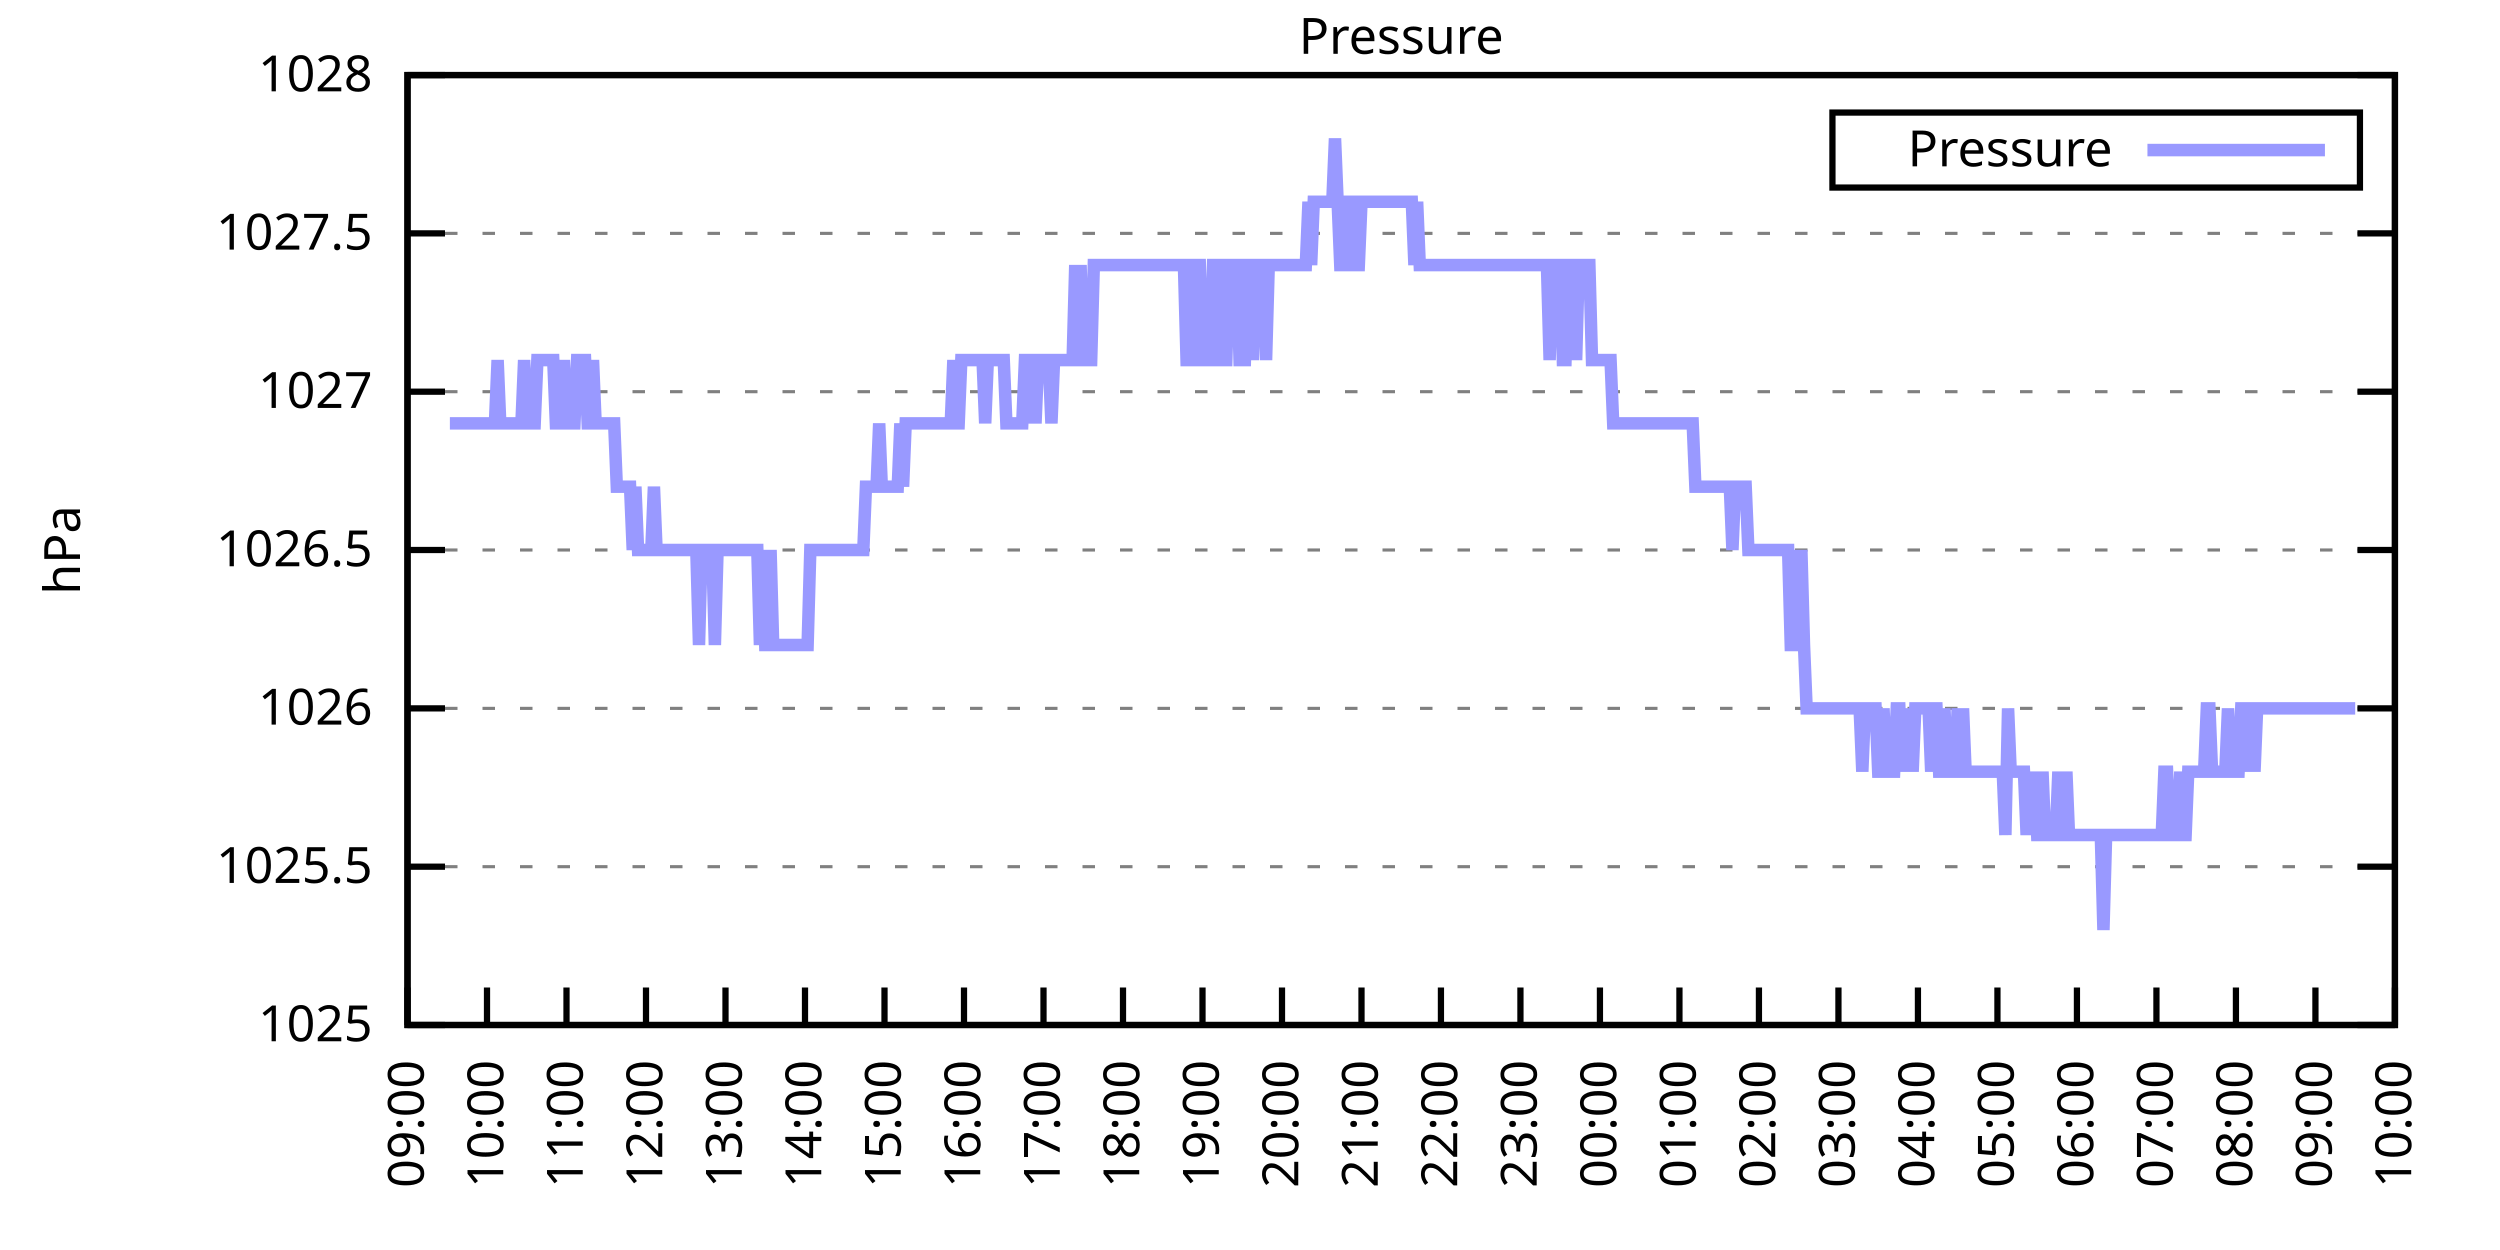
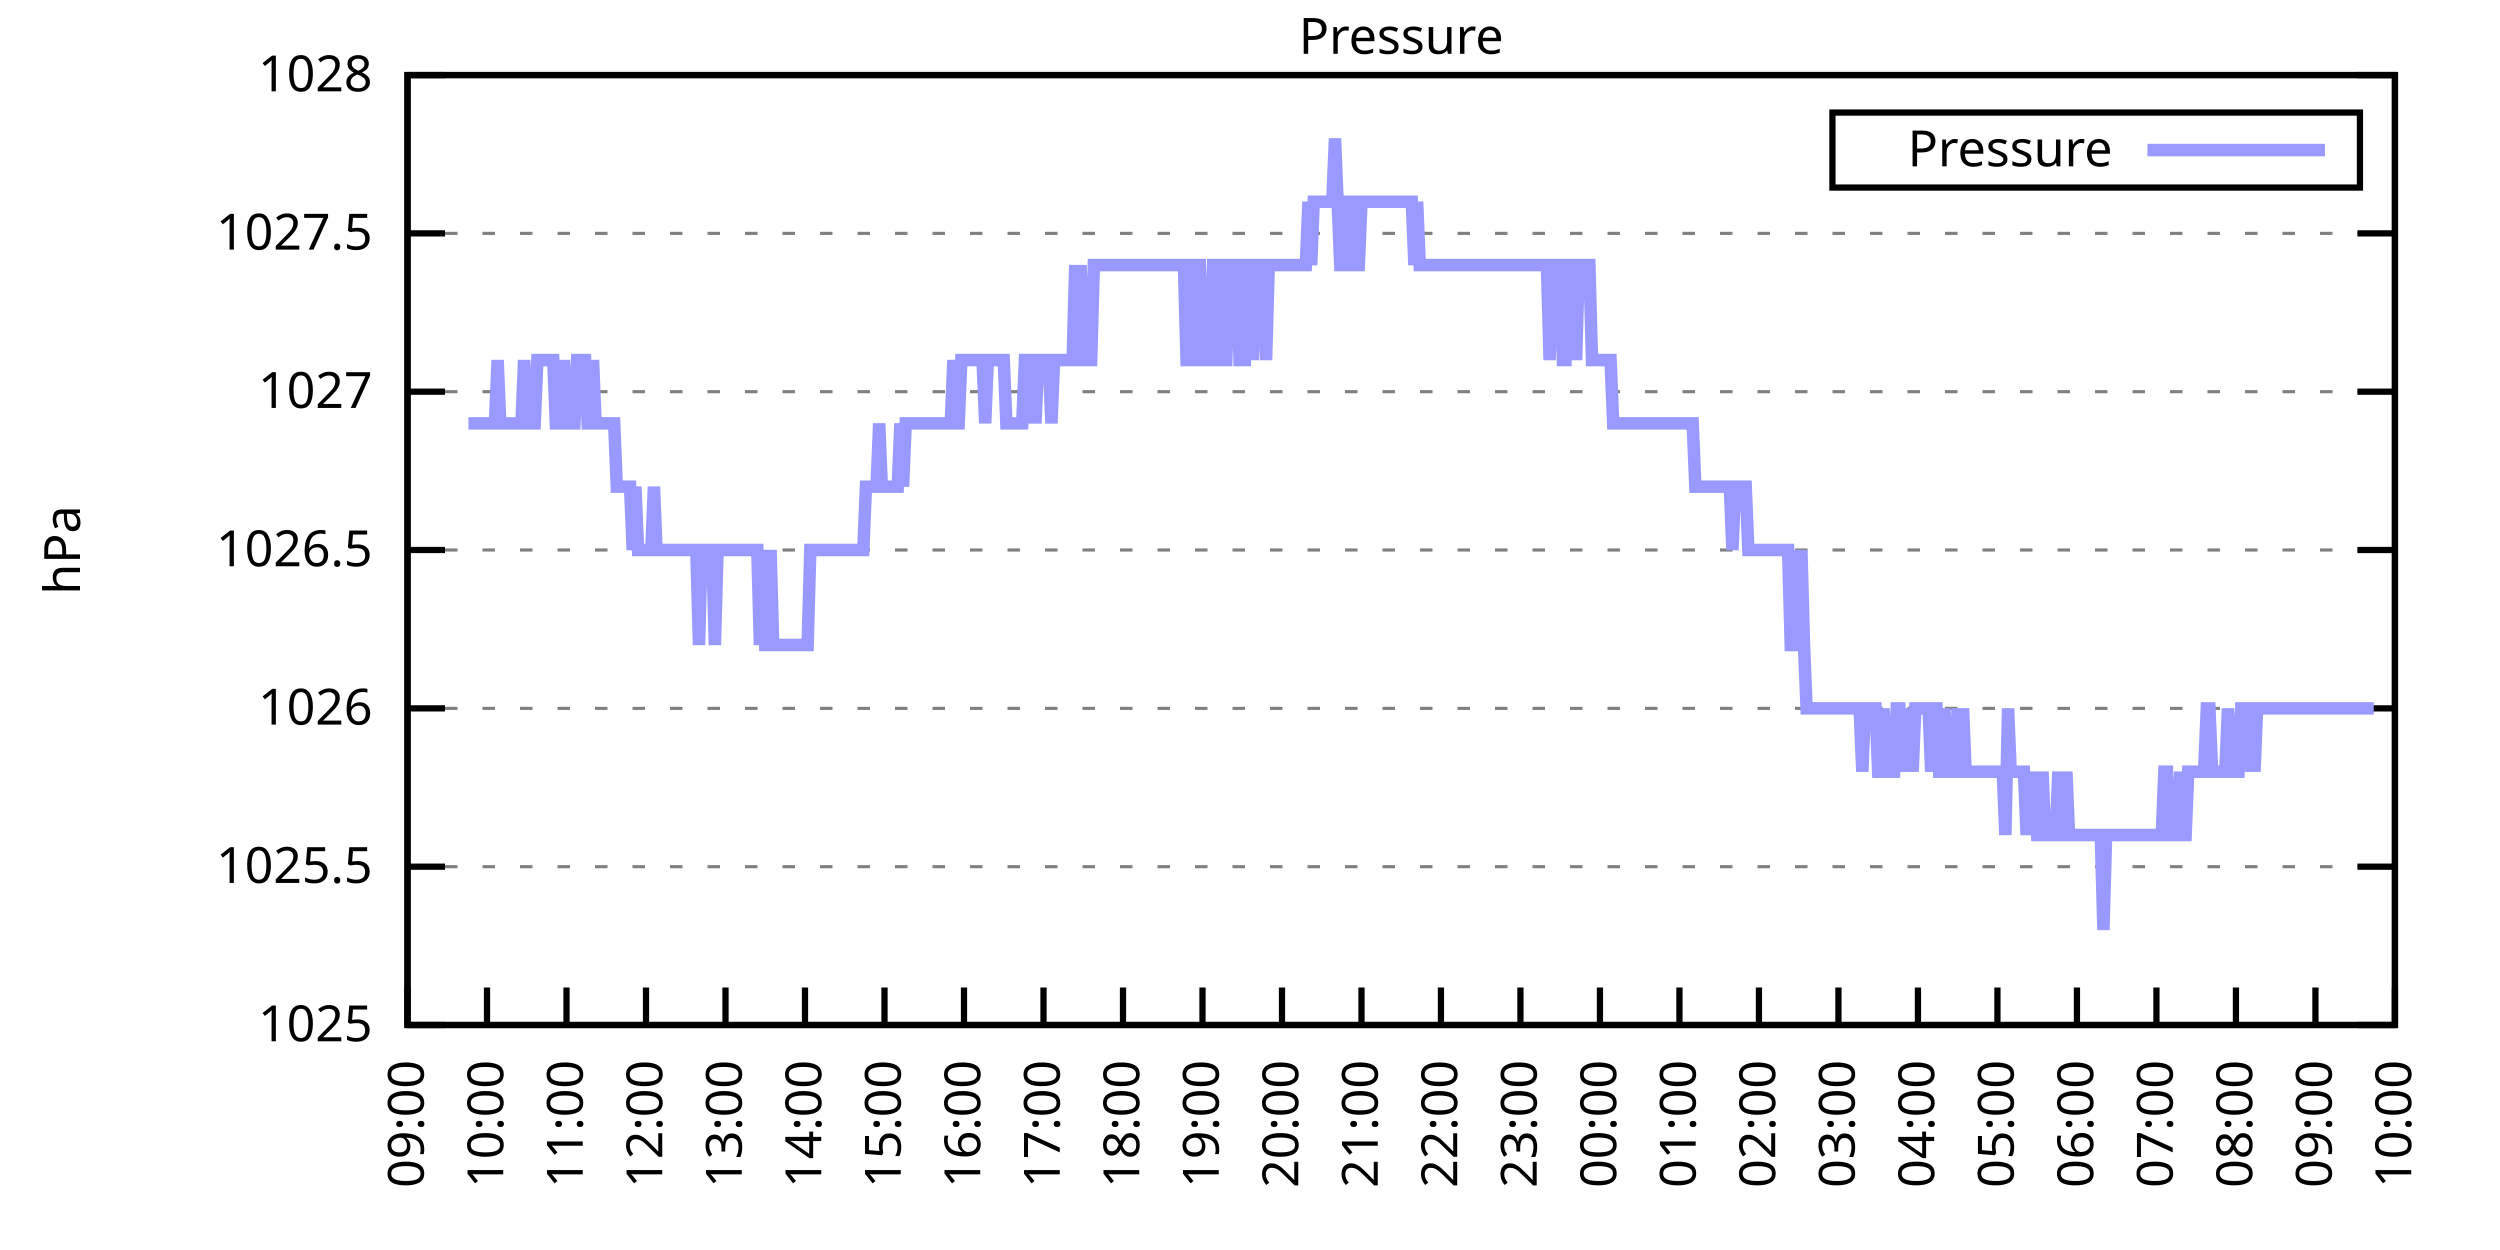
<svg xmlns="http://www.w3.org/2000/svg" xmlns:xlink="http://www.w3.org/1999/xlink" width="400" height="200" viewBox="0 0 400 200">
  <g id="gnuplot_canvas">
    <rect x="0" y="0" width="400" height="200" fill="none" />
    <defs>
      <circle id="gpDot" r="0.5" stroke-width="0.5" stroke="currentColor" />
      <path id="gpPt0" stroke-width="0.333" stroke="currentColor" d="M-1,0 h2 M0,-1 v2" />
      <path id="gpPt1" stroke-width="0.333" stroke="currentColor" d="M-1,-1 L1,1 M1,-1 L-1,1" />
      <path id="gpPt2" stroke-width="0.333" stroke="currentColor" d="M-1,0 L1,0 M0,-1 L0,1 M-1,-1 L1,1 M-1,1 L1,-1" />
      <rect id="gpPt3" stroke-width="0.333" stroke="currentColor" x="-1" y="-1" width="2" height="2" />
      <rect id="gpPt4" stroke-width="0.333" stroke="currentColor" fill="currentColor" x="-1" y="-1" width="2" height="2" />
      <circle id="gpPt5" stroke-width="0.333" stroke="currentColor" cx="0" cy="0" r="1" />
      <use xlink:href="#gpPt5" id="gpPt6" fill="currentColor" stroke="none" />
      <path id="gpPt7" stroke-width="0.333" stroke="currentColor" d="M0,-1.33 L-1.33,0.67 L1.33,0.67 z" />
      <use xlink:href="#gpPt7" id="gpPt8" fill="currentColor" stroke="none" />
      <use xlink:href="#gpPt7" id="gpPt9" stroke="currentColor" transform="rotate(180)" />
      <use xlink:href="#gpPt9" id="gpPt10" fill="currentColor" stroke="none" />
      <use xlink:href="#gpPt3" id="gpPt11" stroke="currentColor" transform="rotate(45)" />
      <use xlink:href="#gpPt11" id="gpPt12" fill="currentColor" stroke="none" />
      <path id="gpPt13" stroke-width="0.333" stroke="currentColor" d="M0,1.330 L1.265,0.411 L0.782,-1.067 L-0.782,-1.076 L-1.265,0.411 z" />
      <use xlink:href="#gpPt13" id="gpPt14" fill="currentColor" stroke="none" />
      <filter id="textbox" filterUnits="objectBoundingBox" x="0" y="0" height="1" width="1">
        <feFlood flood-color="white" flood-opacity="1" result="bgnd" />
        <feComposite in="SourceGraphic" in2="bgnd" operator="atop" />
      </filter>
      <filter id="greybox" filterUnits="objectBoundingBox" x="0" y="0" height="1" width="1">
        <feFlood flood-color="lightgrey" flood-opacity="1" result="grey" />
        <feComposite in="SourceGraphic" in2="grey" operator="atop" />
      </filter>
    </defs>
    <g fill="none" color="white" stroke="currentColor" stroke-width="1.00" stroke-linecap="butt" stroke-linejoin="miter">
</g>
    <g fill="none" color="black" stroke="currentColor" stroke-width="1.00" stroke-linecap="butt" stroke-linejoin="miter">
      <g stroke="none" shape-rendering="crispEdges">
        <polygon fill="rgb(255, 255, 255)" points="65.20,164.00 383.18,164.00 383.18,12.02 65.20,12.02 " />
      </g>
    </g>
    <g fill="none" color="black" stroke="currentColor" stroke-width="1.00" stroke-linecap="butt" stroke-linejoin="miter">
</g>
    <g fill="none" color="black" stroke="black" stroke-width="0.50" stroke-linecap="butt" stroke-linejoin="miter">
</g>
    <g fill="none" color="gray" stroke="currentColor" stroke-width="0.50" stroke-linecap="butt" stroke-linejoin="miter">
      <path stroke="gray" stroke-dasharray="2,4" class="gridline" d="M65.20,164.00 L383.19,164.00  " />
    </g>
    <g fill="none" color="gray" stroke="gray" stroke-width="1.00" stroke-linecap="butt" stroke-linejoin="miter">
</g>
    <g fill="none" color="black" stroke="currentColor" stroke-width="1.00" stroke-linecap="butt" stroke-linejoin="miter">
      <path stroke="black" d="M65.20,164.00 L71.20,164.00 M383.19,164.00 L377.19,164.00  " />
      <g transform="translate(59.60,166.60)" stroke="none" fill="black" font-family="Sans" font-size="8.00" text-anchor="end">
        <text>
          <tspan font-family="Sans"> 1025</tspan>
        </text>
      </g>
    </g>
    <g fill="none" color="black" stroke="currentColor" stroke-width="1.00" stroke-linecap="butt" stroke-linejoin="miter">
</g>
    <g fill="none" color="black" stroke="black" stroke-width="0.50" stroke-linecap="butt" stroke-linejoin="miter">
</g>
    <g fill="none" color="gray" stroke="currentColor" stroke-width="0.50" stroke-linecap="butt" stroke-linejoin="miter">
      <path stroke="gray" stroke-dasharray="2,4" class="gridline" d="M65.20,138.67 L383.19,138.67  " />
    </g>
    <g fill="none" color="gray" stroke="gray" stroke-width="1.00" stroke-linecap="butt" stroke-linejoin="miter">
</g>
    <g fill="none" color="black" stroke="currentColor" stroke-width="1.00" stroke-linecap="butt" stroke-linejoin="miter">
      <path stroke="black" d="M65.20,138.67 L71.20,138.67 M383.19,138.67 L377.19,138.67  " />
      <g transform="translate(59.60,141.27)" stroke="none" fill="black" font-family="Sans" font-size="8.00" text-anchor="end">
        <text>
          <tspan font-family="Sans"> 1025.5</tspan>
        </text>
      </g>
    </g>
    <g fill="none" color="black" stroke="currentColor" stroke-width="1.00" stroke-linecap="butt" stroke-linejoin="miter">
</g>
    <g fill="none" color="black" stroke="black" stroke-width="0.50" stroke-linecap="butt" stroke-linejoin="miter">
</g>
    <g fill="none" color="gray" stroke="currentColor" stroke-width="0.50" stroke-linecap="butt" stroke-linejoin="miter">
      <path stroke="gray" stroke-dasharray="2,4" class="gridline" d="M65.20,113.34 L383.19,113.34  " />
    </g>
    <g fill="none" color="gray" stroke="gray" stroke-width="1.00" stroke-linecap="butt" stroke-linejoin="miter">
</g>
    <g fill="none" color="black" stroke="currentColor" stroke-width="1.00" stroke-linecap="butt" stroke-linejoin="miter">
      <path stroke="black" d="M65.20,113.34 L71.20,113.34 M383.19,113.34 L377.19,113.34  " />
      <g transform="translate(59.60,115.94)" stroke="none" fill="black" font-family="Sans" font-size="8.00" text-anchor="end">
        <text>
          <tspan font-family="Sans"> 1026</tspan>
        </text>
      </g>
    </g>
    <g fill="none" color="black" stroke="currentColor" stroke-width="1.00" stroke-linecap="butt" stroke-linejoin="miter">
</g>
    <g fill="none" color="black" stroke="black" stroke-width="0.50" stroke-linecap="butt" stroke-linejoin="miter">
</g>
    <g fill="none" color="gray" stroke="currentColor" stroke-width="0.50" stroke-linecap="butt" stroke-linejoin="miter">
      <path stroke="gray" stroke-dasharray="2,4" class="gridline" d="M65.20,88.00 L383.19,88.00  " />
    </g>
    <g fill="none" color="gray" stroke="gray" stroke-width="1.00" stroke-linecap="butt" stroke-linejoin="miter">
</g>
    <g fill="none" color="black" stroke="currentColor" stroke-width="1.00" stroke-linecap="butt" stroke-linejoin="miter">
      <path stroke="black" d="M65.20,88.00 L71.20,88.00 M383.19,88.00 L377.19,88.00  " />
      <g transform="translate(59.60,90.60)" stroke="none" fill="black" font-family="Sans" font-size="8.00" text-anchor="end">
        <text>
          <tspan font-family="Sans"> 1026.5</tspan>
        </text>
      </g>
    </g>
    <g fill="none" color="black" stroke="currentColor" stroke-width="1.00" stroke-linecap="butt" stroke-linejoin="miter">
</g>
    <g fill="none" color="black" stroke="black" stroke-width="0.50" stroke-linecap="butt" stroke-linejoin="miter">
</g>
    <g fill="none" color="gray" stroke="currentColor" stroke-width="0.50" stroke-linecap="butt" stroke-linejoin="miter">
      <path stroke="gray" stroke-dasharray="2,4" class="gridline" d="M65.20,62.67 L383.19,62.67  " />
    </g>
    <g fill="none" color="gray" stroke="gray" stroke-width="1.00" stroke-linecap="butt" stroke-linejoin="miter">
</g>
    <g fill="none" color="black" stroke="currentColor" stroke-width="1.00" stroke-linecap="butt" stroke-linejoin="miter">
      <path stroke="black" d="M65.20,62.67 L71.20,62.67 M383.19,62.67 L377.19,62.67  " />
      <g transform="translate(59.60,65.27)" stroke="none" fill="black" font-family="Sans" font-size="8.00" text-anchor="end">
        <text>
          <tspan font-family="Sans"> 1027</tspan>
        </text>
      </g>
    </g>
    <g fill="none" color="black" stroke="currentColor" stroke-width="1.00" stroke-linecap="butt" stroke-linejoin="miter">
</g>
    <g fill="none" color="black" stroke="black" stroke-width="0.50" stroke-linecap="butt" stroke-linejoin="miter">
</g>
    <g fill="none" color="gray" stroke="currentColor" stroke-width="0.50" stroke-linecap="butt" stroke-linejoin="miter">
      <path stroke="gray" stroke-dasharray="2,4" class="gridline" d="M65.20,37.34 L383.19,37.34  " />
    </g>
    <g fill="none" color="gray" stroke="gray" stroke-width="1.00" stroke-linecap="butt" stroke-linejoin="miter">
</g>
    <g fill="none" color="black" stroke="currentColor" stroke-width="1.00" stroke-linecap="butt" stroke-linejoin="miter">
      <path stroke="black" d="M65.20,37.34 L71.20,37.34 M383.19,37.34 L377.19,37.34  " />
      <g transform="translate(59.60,39.94)" stroke="none" fill="black" font-family="Sans" font-size="8.00" text-anchor="end">
        <text>
          <tspan font-family="Sans"> 1027.5</tspan>
        </text>
      </g>
    </g>
    <g fill="none" color="black" stroke="currentColor" stroke-width="1.00" stroke-linecap="butt" stroke-linejoin="miter">
</g>
    <g fill="none" color="black" stroke="black" stroke-width="0.50" stroke-linecap="butt" stroke-linejoin="miter">
</g>
    <g fill="none" color="gray" stroke="currentColor" stroke-width="0.50" stroke-linecap="butt" stroke-linejoin="miter">
      <path stroke="gray" stroke-dasharray="2,4" class="gridline" d="M65.20,12.01 L383.19,12.01  " />
    </g>
    <g fill="none" color="gray" stroke="gray" stroke-width="1.00" stroke-linecap="butt" stroke-linejoin="miter">
</g>
    <g fill="none" color="black" stroke="currentColor" stroke-width="1.00" stroke-linecap="butt" stroke-linejoin="miter">
      <path stroke="black" d="M65.20,12.01 L71.20,12.01 M383.19,12.01 L377.19,12.01  " />
      <g transform="translate(59.60,14.61)" stroke="none" fill="black" font-family="Sans" font-size="8.00" text-anchor="end">
        <text>
          <tspan font-family="Sans"> 1028</tspan>
        </text>
      </g>
    </g>
    <g fill="none" color="black" stroke="currentColor" stroke-width="1.00" stroke-linecap="butt" stroke-linejoin="miter">
      <path stroke="black" d="M65.20,164.00 L65.20,158.00  " />
      <g transform="translate(67.80,169.60) rotate(270.00)" stroke="none" fill="black" font-family="Sans" font-size="8.00" text-anchor="end">
        <text>
          <tspan font-family="Sans">09:00</tspan>
        </text>
      </g>
    </g>
    <g fill="none" color="black" stroke="currentColor" stroke-width="1.00" stroke-linecap="butt" stroke-linejoin="miter">
      <path stroke="black" d="M77.92,164.00 L77.92,158.00  " />
      <g transform="translate(80.52,169.60) rotate(270.00)" stroke="none" fill="black" font-family="Sans" font-size="8.00" text-anchor="end">
        <text>
          <tspan font-family="Sans">10:00</tspan>
        </text>
      </g>
    </g>
    <g fill="none" color="black" stroke="currentColor" stroke-width="1.00" stroke-linecap="butt" stroke-linejoin="miter">
      <path stroke="black" d="M90.64,164.00 L90.64,158.00  " />
      <g transform="translate(93.24,169.60) rotate(270.00)" stroke="none" fill="black" font-family="Sans" font-size="8.00" text-anchor="end">
        <text>
          <tspan font-family="Sans">11:00</tspan>
        </text>
      </g>
    </g>
    <g fill="none" color="black" stroke="currentColor" stroke-width="1.00" stroke-linecap="butt" stroke-linejoin="miter">
      <path stroke="black" d="M103.36,164.00 L103.36,158.00  " />
      <g transform="translate(105.96,169.60) rotate(270.00)" stroke="none" fill="black" font-family="Sans" font-size="8.00" text-anchor="end">
        <text>
          <tspan font-family="Sans">12:00</tspan>
        </text>
      </g>
    </g>
    <g fill="none" color="black" stroke="currentColor" stroke-width="1.00" stroke-linecap="butt" stroke-linejoin="miter">
      <path stroke="black" d="M116.08,164.00 L116.08,158.00  " />
      <g transform="translate(118.68,169.60) rotate(270.00)" stroke="none" fill="black" font-family="Sans" font-size="8.00" text-anchor="end">
        <text>
          <tspan font-family="Sans">13:00</tspan>
        </text>
      </g>
    </g>
    <g fill="none" color="black" stroke="currentColor" stroke-width="1.00" stroke-linecap="butt" stroke-linejoin="miter">
      <path stroke="black" d="M128.80,164.00 L128.80,158.00  " />
      <g transform="translate(131.40,169.60) rotate(270.00)" stroke="none" fill="black" font-family="Sans" font-size="8.00" text-anchor="end">
        <text>
          <tspan font-family="Sans">14:00</tspan>
        </text>
      </g>
    </g>
    <g fill="none" color="black" stroke="currentColor" stroke-width="1.00" stroke-linecap="butt" stroke-linejoin="miter">
      <path stroke="black" d="M141.52,164.00 L141.52,158.00  " />
      <g transform="translate(144.12,169.60) rotate(270.00)" stroke="none" fill="black" font-family="Sans" font-size="8.00" text-anchor="end">
        <text>
          <tspan font-family="Sans">15:00</tspan>
        </text>
      </g>
    </g>
    <g fill="none" color="black" stroke="currentColor" stroke-width="1.00" stroke-linecap="butt" stroke-linejoin="miter">
      <path stroke="black" d="M154.24,164.00 L154.24,158.00  " />
      <g transform="translate(156.84,169.60) rotate(270.00)" stroke="none" fill="black" font-family="Sans" font-size="8.00" text-anchor="end">
        <text>
          <tspan font-family="Sans">16:00</tspan>
        </text>
      </g>
    </g>
    <g fill="none" color="black" stroke="currentColor" stroke-width="1.00" stroke-linecap="butt" stroke-linejoin="miter">
      <path stroke="black" d="M166.96,164.00 L166.96,158.00  " />
      <g transform="translate(169.56,169.60) rotate(270.00)" stroke="none" fill="black" font-family="Sans" font-size="8.00" text-anchor="end">
        <text>
          <tspan font-family="Sans">17:00</tspan>
        </text>
      </g>
    </g>
    <g fill="none" color="black" stroke="currentColor" stroke-width="1.00" stroke-linecap="butt" stroke-linejoin="miter">
      <path stroke="black" d="M179.68,164.00 L179.68,158.00  " />
      <g transform="translate(182.28,169.60) rotate(270.00)" stroke="none" fill="black" font-family="Sans" font-size="8.00" text-anchor="end">
        <text>
          <tspan font-family="Sans">18:00</tspan>
        </text>
      </g>
    </g>
    <g fill="none" color="black" stroke="currentColor" stroke-width="1.00" stroke-linecap="butt" stroke-linejoin="miter">
      <path stroke="black" d="M192.40,164.00 L192.40,158.00  " />
      <g transform="translate(195.00,169.60) rotate(270.00)" stroke="none" fill="black" font-family="Sans" font-size="8.00" text-anchor="end">
        <text>
          <tspan font-family="Sans">19:00</tspan>
        </text>
      </g>
    </g>
    <g fill="none" color="black" stroke="currentColor" stroke-width="1.00" stroke-linecap="butt" stroke-linejoin="miter">
      <path stroke="black" d="M205.12,164.00 L205.12,158.00  " />
      <g transform="translate(207.72,169.60) rotate(270.00)" stroke="none" fill="black" font-family="Sans" font-size="8.00" text-anchor="end">
        <text>
          <tspan font-family="Sans">20:00</tspan>
        </text>
      </g>
    </g>
    <g fill="none" color="black" stroke="currentColor" stroke-width="1.00" stroke-linecap="butt" stroke-linejoin="miter">
      <path stroke="black" d="M217.84,164.00 L217.84,158.00  " />
      <g transform="translate(220.44,169.60) rotate(270.00)" stroke="none" fill="black" font-family="Sans" font-size="8.00" text-anchor="end">
        <text>
          <tspan font-family="Sans">21:00</tspan>
        </text>
      </g>
    </g>
    <g fill="none" color="black" stroke="currentColor" stroke-width="1.00" stroke-linecap="butt" stroke-linejoin="miter">
      <path stroke="black" d="M230.55,164.00 L230.55,158.00  " />
      <g transform="translate(233.15,169.60) rotate(270.00)" stroke="none" fill="black" font-family="Sans" font-size="8.00" text-anchor="end">
        <text>
          <tspan font-family="Sans">22:00</tspan>
        </text>
      </g>
    </g>
    <g fill="none" color="black" stroke="currentColor" stroke-width="1.00" stroke-linecap="butt" stroke-linejoin="miter">
      <path stroke="black" d="M243.27,164.00 L243.27,158.00  " />
      <g transform="translate(245.87,169.60) rotate(270.00)" stroke="none" fill="black" font-family="Sans" font-size="8.00" text-anchor="end">
        <text>
          <tspan font-family="Sans">23:00</tspan>
        </text>
      </g>
    </g>
    <g fill="none" color="black" stroke="currentColor" stroke-width="1.00" stroke-linecap="butt" stroke-linejoin="miter">
      <path stroke="black" d="M255.99,164.00 L255.99,158.00  " />
      <g transform="translate(258.59,169.60) rotate(270.00)" stroke="none" fill="black" font-family="Sans" font-size="8.00" text-anchor="end">
        <text>
          <tspan font-family="Sans">00:00</tspan>
        </text>
      </g>
    </g>
    <g fill="none" color="black" stroke="currentColor" stroke-width="1.00" stroke-linecap="butt" stroke-linejoin="miter">
      <path stroke="black" d="M268.71,164.00 L268.71,158.00  " />
      <g transform="translate(271.31,169.60) rotate(270.00)" stroke="none" fill="black" font-family="Sans" font-size="8.00" text-anchor="end">
        <text>
          <tspan font-family="Sans">01:00</tspan>
        </text>
      </g>
    </g>
    <g fill="none" color="black" stroke="currentColor" stroke-width="1.00" stroke-linecap="butt" stroke-linejoin="miter">
      <path stroke="black" d="M281.43,164.00 L281.43,158.00  " />
      <g transform="translate(284.03,169.60) rotate(270.00)" stroke="none" fill="black" font-family="Sans" font-size="8.00" text-anchor="end">
        <text>
          <tspan font-family="Sans">02:00</tspan>
        </text>
      </g>
    </g>
    <g fill="none" color="black" stroke="currentColor" stroke-width="1.00" stroke-linecap="butt" stroke-linejoin="miter">
      <path stroke="black" d="M294.15,164.00 L294.15,158.00  " />
      <g transform="translate(296.75,169.60) rotate(270.00)" stroke="none" fill="black" font-family="Sans" font-size="8.00" text-anchor="end">
        <text>
          <tspan font-family="Sans">03:00</tspan>
        </text>
      </g>
    </g>
    <g fill="none" color="black" stroke="currentColor" stroke-width="1.00" stroke-linecap="butt" stroke-linejoin="miter">
      <path stroke="black" d="M306.87,164.00 L306.87,158.00  " />
      <g transform="translate(309.47,169.60) rotate(270.00)" stroke="none" fill="black" font-family="Sans" font-size="8.00" text-anchor="end">
        <text>
          <tspan font-family="Sans">04:00</tspan>
        </text>
      </g>
    </g>
    <g fill="none" color="black" stroke="currentColor" stroke-width="1.00" stroke-linecap="butt" stroke-linejoin="miter">
      <path stroke="black" d="M319.59,164.00 L319.59,158.00  " />
      <g transform="translate(322.19,169.60) rotate(270.00)" stroke="none" fill="black" font-family="Sans" font-size="8.00" text-anchor="end">
        <text>
          <tspan font-family="Sans">05:00</tspan>
        </text>
      </g>
    </g>
    <g fill="none" color="black" stroke="currentColor" stroke-width="1.00" stroke-linecap="butt" stroke-linejoin="miter">
      <path stroke="black" d="M332.31,164.00 L332.31,158.00  " />
      <g transform="translate(334.91,169.60) rotate(270.00)" stroke="none" fill="black" font-family="Sans" font-size="8.00" text-anchor="end">
        <text>
          <tspan font-family="Sans">06:00</tspan>
        </text>
      </g>
    </g>
    <g fill="none" color="black" stroke="currentColor" stroke-width="1.00" stroke-linecap="butt" stroke-linejoin="miter">
      <path stroke="black" d="M345.03,164.00 L345.03,158.00  " />
      <g transform="translate(347.63,169.60) rotate(270.00)" stroke="none" fill="black" font-family="Sans" font-size="8.00" text-anchor="end">
        <text>
          <tspan font-family="Sans">07:00</tspan>
        </text>
      </g>
    </g>
    <g fill="none" color="black" stroke="currentColor" stroke-width="1.00" stroke-linecap="butt" stroke-linejoin="miter">
      <path stroke="black" d="M357.75,164.00 L357.75,158.00  " />
      <g transform="translate(360.35,169.60) rotate(270.00)" stroke="none" fill="black" font-family="Sans" font-size="8.00" text-anchor="end">
        <text>
          <tspan font-family="Sans">08:00</tspan>
        </text>
      </g>
    </g>
    <g fill="none" color="black" stroke="currentColor" stroke-width="1.00" stroke-linecap="butt" stroke-linejoin="miter">
      <path stroke="black" d="M370.47,164.00 L370.47,158.00  " />
      <g transform="translate(373.07,169.60) rotate(270.00)" stroke="none" fill="black" font-family="Sans" font-size="8.00" text-anchor="end">
        <text>
          <tspan font-family="Sans">09:00</tspan>
        </text>
      </g>
    </g>
    <g fill="none" color="black" stroke="currentColor" stroke-width="1.00" stroke-linecap="butt" stroke-linejoin="miter">
      <path stroke="black" d="M383.19,164.00 L383.19,158.00  " />
      <g transform="translate(385.79,169.60) rotate(270.00)" stroke="none" fill="black" font-family="Sans" font-size="8.00" text-anchor="end">
        <text>
          <tspan font-family="Sans">10:00</tspan>
        </text>
      </g>
    </g>
    <g fill="none" color="black" stroke="currentColor" stroke-width="1.00" stroke-linecap="butt" stroke-linejoin="miter">
</g>
    <g fill="none" color="black" stroke="currentColor" stroke-width="1.00" stroke-linecap="butt" stroke-linejoin="miter">
      <path stroke="black" d="M65.20,12.01 L65.20,164.00 L383.19,164.00 L383.19,12.01 L65.20,12.01 Z  " />
    </g>
    <g fill="none" color="black" stroke="currentColor" stroke-width="1.00" stroke-linecap="butt" stroke-linejoin="miter">
</g>
    <g fill="none" color="black" stroke="currentColor" stroke-width="1.00" stroke-linecap="butt" stroke-linejoin="miter">
      <path stroke="black" d="M293.19,30.01 L293.19,18.01 L377.59,18.01 L377.59,30.01 L293.19,30.01 Z  " />
    </g>
    <g id="Pressure_plot_1">
      <g fill="none" color="white" stroke="black" stroke-width="2.00" stroke-linecap="butt" stroke-linejoin="miter">
</g>
      <g fill="none" color="black" stroke="currentColor" stroke-width="2.00" stroke-linecap="butt" stroke-linejoin="miter">
        <g transform="translate(337.99,26.61)" stroke="none" fill="black" font-family="Sans" font-size="8.00" text-anchor="end">
          <text>
            <tspan font-family="Sans">Pressure</tspan>
          </text>
        </g>
      </g>
      <g fill="none" color="black" stroke="currentColor" stroke-width="2.00" stroke-linecap="butt" stroke-linejoin="miter">
-         <path stroke="rgb(153, 153, 255)" d="M343.59,24.01 L371.99,24.01 M71.98,67.74 L72.41,67.74 L72.83,67.74 L73.26,67.74 L73.68,67.74 L74.10,67.74   L74.53,67.74 L74.95,67.74 L75.38,67.74 L75.80,67.74 L76.22,67.74 L76.65,67.74 L77.07,67.74 L77.50,67.74   L77.92,67.74 L78.34,67.74 L78.77,67.74 L79.19,67.74 L79.62,57.61 L80.04,67.74 L80.46,67.74 L80.89,67.74   L81.31,67.74 L81.74,67.74 L82.16,67.74 L82.58,67.74 L83.01,67.74 L83.43,67.74 L83.86,57.61 L84.28,67.74   L84.70,67.74 L85.13,67.74 L85.55,67.74 L85.98,57.61 L86.40,57.61 L86.82,57.61 L87.25,57.61 L87.67,57.61   L88.10,57.61 L88.52,57.61 L88.94,67.74 L89.37,67.74 L89.79,67.74 L90.22,57.61 L90.64,67.74 L91.06,67.74   L91.49,67.74 L91.91,67.74 L92.34,57.61 L92.76,57.61 L93.18,57.61 L93.61,57.61 L94.03,67.74 L94.46,67.74   L94.88,57.61 L95.30,67.74 L95.73,67.74 L96.15,67.74 L96.58,67.74 L97.00,67.74 L97.42,67.74 L97.85,67.74   L98.27,67.74 L98.69,77.87 L99.12,77.87 L99.54,77.87 L99.97,77.87 L100.39,77.87 L100.81,77.87 L101.24,88.00   L101.66,77.87 L102.09,88.00 L102.51,88.00 L102.93,88.00 L103.36,88.00 L103.78,88.00 L104.21,88.00 L104.63,77.87   L105.05,88.00 L105.48,88.00 L105.90,88.00 L106.33,88.00 L106.75,88.00 L107.17,88.00 L107.60,88.00 L108.02,88.00   L108.45,88.00 L108.87,88.00 L109.29,88.00 L109.72,88.00 L110.14,88.00 L110.57,88.00 L110.99,88.00 L111.41,88.00   L111.84,103.20 L112.26,88.00 L112.69,88.00 L113.11,88.00 L113.53,88.00 L113.96,88.00 L114.38,103.20 L114.81,88.00   L115.23,88.00 L115.65,88.00 L116.08,88.00 L116.50,88.00 L116.93,88.00 L117.35,88.00 L117.77,88.00 L118.20,88.00   L118.62,88.00 L119.05,88.00 L119.47,88.00 L119.89,88.00 L120.32,88.00 L120.74,88.00 L121.17,88.00 L121.59,103.20   L122.01,88.00 L122.44,103.20 L122.86,103.20 L123.29,88.00 L123.71,103.20 L124.13,103.20 L124.56,103.20 L124.98,103.20   L125.41,103.20 L125.83,103.20 L126.25,103.20 L126.68,103.20 L127.10,103.20 L127.53,103.20 L127.95,103.20 L128.37,103.20   L128.80,103.20 L129.22,103.20 L129.65,88.00 L130.07,88.00 L130.49,88.00 L130.92,88.00 L131.34,88.00 L131.77,88.00   L132.19,88.00 L132.61,88.00 L133.04,88.00 L133.46,88.00 L133.89,88.00 L134.31,88.00 L134.73,88.00 L135.16,88.00   L135.58,88.00 L136.01,88.00 L136.43,88.00 L136.85,88.00 L137.28,88.00 L137.70,88.00 L138.13,88.00 L138.55,77.87   L138.97,77.87 L139.40,77.87 L139.82,77.87 L140.25,77.87 L140.67,67.74 L141.09,77.87 L141.52,77.87 L141.94,77.87   L142.37,77.87 L142.79,77.87 L143.21,77.87 L143.64,77.87 L144.06,67.74 L144.49,77.87 L144.91,67.74 L145.33,67.74   L145.76,67.74 L146.18,67.74 L146.61,67.74 L147.03,67.74 L147.45,67.74 L147.88,67.74 L148.30,67.74 L148.73,67.74   L149.15,67.74 L149.57,67.74 L150.00,67.74 L150.42,67.74 L150.85,67.74 L151.27,67.74 L151.69,67.74 L152.12,67.74   L152.54,57.61 L152.97,67.74 L153.39,67.74 L153.81,57.61 L154.24,57.61 L154.66,57.61 L155.09,57.61 L155.51,57.61   L155.93,57.61 L156.36,57.61 L156.78,57.61 L157.21,57.61 L157.63,67.74 L158.05,57.61 L158.48,57.61 L158.90,57.61   L159.33,57.61 L159.75,57.61 L160.17,57.61 L160.60,57.61 L161.02,67.74 L161.44,67.74 L161.87,67.74 L162.29,67.74   L162.72,67.74 L163.14,67.74 L163.56,67.74 L163.99,57.61 L164.41,57.61 L164.84,67.74 L165.26,57.61 L165.68,67.74   L166.11,57.61 L166.53,57.61 L166.96,57.61 L167.38,57.61 L167.80,57.61 L168.23,67.74 L168.65,57.61 L169.08,57.61   L169.50,57.61 L169.92,57.61 L170.35,57.61 L170.77,57.61 L171.20,57.61 L171.62,57.61 L172.04,42.41 L172.47,57.61   L172.89,42.41 L173.32,57.61 L173.74,57.61 L174.16,57.61 L174.59,57.61 L175.01,42.41 L175.44,42.41 L175.86,42.41   L176.28,42.41 L176.71,42.41 L177.13,42.41 L177.56,42.41 L177.98,42.41 L178.40,42.41 L178.83,42.41 L179.25,42.41   L179.68,42.41 L180.10,42.41 L180.52,42.41 L180.95,42.41 L181.37,42.41 L181.80,42.41 L182.22,42.41 L182.64,42.41   L183.07,42.41 L183.49,42.41 L183.92,42.41 L184.34,42.41 L184.76,42.41 L185.19,42.41 L185.61,42.41 L186.04,42.41   L186.46,42.41 L186.88,42.41 L187.31,42.41 L187.73,42.41 L188.16,42.41 L188.58,42.41 L189.00,42.41 L189.43,42.41   L189.85,57.61 L190.28,57.61 L190.70,57.61 L191.12,42.41 L191.55,42.41 L191.97,42.41 L192.40,57.61 L192.82,57.61   L193.24,57.61 L193.67,57.61 L194.09,42.41 L194.52,42.41 L194.94,42.41 L195.36,57.61 L195.79,57.61 L196.21,57.61   L196.64,42.41 L197.06,42.41 L197.48,42.41 L197.91,42.41 L198.33,57.61 L198.76,57.61 L199.18,57.61 L199.60,42.41   L200.03,42.41 L200.45,57.61 L200.88,42.41 L201.30,42.41 L201.72,42.41 L202.15,42.41 L202.57,57.61 L203.00,42.41   L203.42,42.41 L203.84,42.41 L204.27,42.41 L204.69,42.41 L205.12,42.41 L205.54,42.41 L205.96,42.41 L206.39,42.41   L206.81,42.41 L207.24,42.41 L207.66,42.41 L208.08,42.41 L208.51,42.41 L208.93,42.41 L209.36,32.28 L209.78,42.41   L210.20,32.28 L210.63,32.28 L211.05,32.28 L211.48,32.28 L211.90,32.28 L212.32,32.28 L212.75,32.28 L213.17,32.28   L213.60,22.14 L214.02,32.28 L214.44,42.41 L214.87,42.41 L215.29,42.41 L215.72,32.28 L216.14,32.28 L216.56,42.41   L216.99,42.41 L217.41,42.41 L217.84,32.28 L218.26,32.28 L218.68,32.28 L219.11,32.28 L219.53,32.28 L219.96,32.28   L220.38,32.28 L220.80,32.28 L221.23,32.28 L221.65,32.28 L222.08,32.28 L222.50,32.28 L222.92,32.28 L223.35,32.28   L223.77,32.28 L224.20,32.28 L224.62,32.28 L225.04,32.28 L225.47,32.28 L225.89,32.28 L226.31,42.41 L226.74,32.28   L227.16,42.41 L227.59,42.41 L228.01,42.41 L228.43,42.41 L228.86,42.41 L229.28,42.41 L229.71,42.41 L230.13,42.41   L230.55,42.41 L230.98,42.41 L231.40,42.41 L231.83,42.41 L232.25,42.41 L232.67,42.41 L233.10,42.41 L233.52,42.41   L233.95,42.41 L234.37,42.41 L234.79,42.41 L235.22,42.41 L235.64,42.41 L236.07,42.41 L236.49,42.41 L236.91,42.41   L237.34,42.41 L237.76,42.41 L238.19,42.41 L238.61,42.41 L239.03,42.41 L239.46,42.41 L239.88,42.41 L240.31,42.41   L240.73,42.41 L241.15,42.41 L241.58,42.41 L242.00,42.41 L242.43,42.41 L242.85,42.41 L243.27,42.41 L243.70,42.41   L244.12,42.41 L244.55,42.41 L244.97,42.41 L245.39,42.41 L245.82,42.41 L246.24,42.41 L246.67,42.41 L247.09,42.41   L247.51,42.41 L247.94,57.61 L248.36,42.41 L248.79,42.41 L249.21,42.41 L249.63,42.41 L250.06,57.61 L250.48,57.61   L250.91,42.41 L251.33,42.41 L251.75,42.41 L252.18,57.61 L252.60,42.41 L253.03,42.41 L253.45,42.41 L253.87,42.41   L254.30,42.41 L254.72,57.61 L255.15,57.61 L255.57,57.61 L255.99,57.61 L256.42,57.61 L256.84,57.61 L257.27,57.61   L257.69,57.61 L258.11,67.74 L258.54,67.74 L258.96,67.74 L259.39,67.74 L259.81,67.74 L260.23,67.74 L260.66,67.74   L261.08,67.74 L261.51,67.74 L261.93,67.74 L262.35,67.74 L262.78,67.74 L263.20,67.74 L263.63,67.74 L264.05,67.74   L264.47,67.74 L264.90,67.74 L265.32,67.74 L265.75,67.74 L266.17,67.74 L266.59,67.74 L267.02,67.74 L267.44,67.74   L267.87,67.74 L268.29,67.74 L268.71,67.74 L269.14,67.74 L269.56,67.74 L269.99,67.74 L270.41,67.74 L270.83,67.74   L271.26,77.87 L271.68,77.87 L272.11,77.87 L272.53,77.87 L272.95,77.87 L273.38,77.87 L273.80,77.87 L274.23,77.87   L274.65,77.87 L275.07,77.87 L275.50,77.87 L275.92,77.87 L276.35,77.87 L276.77,77.87 L277.19,88.00 L277.62,77.87   L278.04,77.87 L278.47,77.87 L278.89,77.87 L279.31,77.87 L279.74,88.00 L280.16,88.00 L280.59,88.00 L281.01,88.00   L281.43,88.00 L281.86,88.00 L282.28,88.00 L282.71,88.00 L283.13,88.00 L283.55,88.00 L283.98,88.00 L284.40,88.00   L284.83,88.00 L285.25,88.00 L285.67,88.00 L286.10,88.00 L286.52,103.20 L286.95,103.20 L287.37,88.00 L287.79,103.20   L288.22,88.00 L288.64,103.20 L289.06,113.34 L289.49,113.34 L289.91,113.34 L290.34,113.34 L290.76,113.34 L291.18,113.34   L291.61,113.34 L292.03,113.34 L292.46,113.34 L292.88,113.34 L293.30,113.34 L293.73,113.34 L294.15,113.34 L294.58,113.34   L295.00,113.34 L295.42,113.34 L295.85,113.34 L296.27,113.34 L296.70,113.34 L297.12,113.34 L297.54,113.34 L297.97,123.47   L298.39,113.34 L298.82,113.34 L299.24,113.34 L299.66,113.34 L300.09,113.34 L300.51,123.47 L300.94,123.47 L301.36,113.34   L301.78,123.47 L302.21,123.47 L302.63,123.47 L303.06,123.47 L303.48,113.34 L303.90,113.34 L304.33,123.47 L304.75,113.34   L305.18,123.47 L305.60,113.34 L306.02,123.47 L306.45,113.34 L306.87,113.34 L307.30,113.34 L307.72,113.34 L308.14,113.34   L308.57,113.34 L308.99,123.47 L309.42,113.34 L309.84,113.34 L310.26,123.47 L310.69,123.47 L311.11,113.34 L311.54,123.47   L311.96,123.47 L312.38,123.47 L312.81,123.47 L313.23,113.34 L313.66,123.47 L314.08,113.34 L314.50,123.47 L314.93,123.47   L315.35,123.47 L315.78,123.47 L316.20,123.47 L316.62,123.47 L317.05,123.47 L317.47,123.47 L317.90,123.47 L318.32,123.47   L318.74,123.47 L319.17,123.47 L319.59,123.47 L320.02,123.47 L320.44,123.47 L320.86,133.60 L321.29,113.34 L321.71,123.47   L322.14,123.47 L322.56,123.47 L322.98,123.47 L323.41,123.47 L323.83,123.47 L324.26,133.60 L324.68,123.47 L325.10,133.60   L325.53,123.47 L325.95,133.60 L326.38,133.60 L326.80,123.47 L327.22,133.60 L327.65,133.60 L328.07,133.60 L328.50,133.60   L328.92,133.60 L329.34,123.47 L329.77,133.60 L330.19,133.60 L330.62,123.47 L331.04,133.60 L331.46,133.60 L331.89,133.60   L332.31,133.60 L332.74,133.60 L333.16,133.60 L333.58,133.60 L334.01,133.60 L334.43,133.60 L334.86,133.60 L335.28,133.60   L335.70,133.60 L336.13,133.60 L336.55,148.80 L336.98,133.60 L337.40,133.60 L337.82,133.60 L338.25,133.60 L338.67,133.60   L339.10,133.60 L339.52,133.60 L339.94,133.60 L340.37,133.60 L340.79,133.60 L341.22,133.60 L341.64,133.60 L342.06,133.60   L342.49,133.60 L342.91,133.60 L343.34,133.60 L343.76,133.60 L344.18,133.60 L344.61,133.60 L345.03,133.60 L345.46,133.60   L345.88,133.60 L346.30,123.47 L346.73,123.47 L347.15,133.60 L347.58,133.60 L348.00,133.60 L348.42,133.60 L348.85,123.47   L349.27,133.60 L349.70,133.60 L350.12,123.47 L350.54,123.47 L350.97,123.47 L351.39,123.47 L351.81,123.47 L352.24,123.47   L352.66,123.47 L353.09,113.34 L353.51,113.34 L353.93,123.47 L354.36,123.47 L354.78,123.47 L355.21,123.47 L355.63,123.47   L356.05,123.47 L356.48,113.34 L356.90,123.47 L357.33,123.47 L357.75,123.47 L358.17,123.47 L358.60,113.34 L359.02,113.34   L359.45,123.47 L359.87,113.34 L360.29,113.34 L360.72,123.47 L361.14,113.34 L361.57,113.34 L361.99,113.34 L362.41,113.34   L362.84,113.34 L363.26,113.34 L363.69,113.34 L364.11,113.34 L364.53,113.34 L364.96,113.34 L365.38,113.34 L365.81,113.34   L366.23,113.34 L366.65,113.34 L367.08,113.34 L367.50,113.34 L367.93,113.34 L368.35,113.34 L368.77,113.34 L369.20,113.34   L369.62,113.34 L370.05,113.34 L370.47,113.34 L370.89,113.34 L371.32,113.34 L371.74,113.34 L372.17,113.34 L372.59,113.34   L373.01,113.34 L373.44,113.34 L373.86,113.34 L374.29,113.34 L374.71,113.34 L375.13,113.34 L375.56,113.34 L375.98,113.34   L376.41,113.34 L376.83,113.34  " />
+         <path stroke="rgb(153, 153, 255)" d="M343.59,24.01 L371.99,24.01 M74.95,67.74 L75.38,67.74 L75.80,67.74 L76.22,67.74 L76.65,67.74 L77.07,67.74   L77.50,67.74 L77.92,67.74 L78.34,67.74 L78.77,67.74 L79.19,67.74 L79.62,57.61 L80.04,67.74 L80.46,67.74   L80.89,67.74 L81.31,67.74 L81.74,67.74 L82.16,67.74 L82.58,67.74 L83.01,67.74 L83.43,67.74 L83.86,57.61   L84.28,67.74 L84.70,67.74 L85.13,67.74 L85.55,67.74 L85.98,57.61 L86.40,57.61 L86.82,57.61 L87.25,57.61   L87.67,57.61 L88.10,57.61 L88.52,57.61 L88.94,67.74 L89.37,67.74 L89.79,67.74 L90.22,57.61 L90.64,67.74   L91.06,67.74 L91.49,67.74 L91.91,67.74 L92.34,57.61 L92.76,57.61 L93.18,57.61 L93.61,57.61 L94.03,67.74   L94.46,67.74 L94.88,57.61 L95.30,67.74 L95.73,67.74 L96.15,67.74 L96.58,67.74 L97.00,67.74 L97.42,67.74   L97.85,67.74 L98.27,67.74 L98.69,77.87 L99.12,77.87 L99.54,77.87 L99.97,77.87 L100.39,77.87 L100.81,77.87   L101.24,88.00 L101.66,77.87 L102.09,88.00 L102.51,88.00 L102.93,88.00 L103.36,88.00 L103.78,88.00 L104.21,88.00   L104.63,77.87 L105.05,88.00 L105.48,88.00 L105.90,88.00 L106.33,88.00 L106.75,88.00 L107.17,88.00 L107.60,88.00   L108.02,88.00 L108.45,88.00 L108.87,88.00 L109.29,88.00 L109.72,88.00 L110.14,88.00 L110.57,88.00 L110.99,88.00   L111.41,88.00 L111.84,103.20 L112.26,88.00 L112.69,88.00 L113.11,88.00 L113.53,88.00 L113.96,88.00 L114.38,103.20   L114.81,88.00 L115.23,88.00 L115.65,88.00 L116.08,88.00 L116.50,88.00 L116.93,88.00 L117.35,88.00 L117.77,88.00   L118.20,88.00 L118.62,88.00 L119.05,88.00 L119.47,88.00 L119.89,88.00 L120.32,88.00 L120.74,88.00 L121.17,88.00   L121.59,103.20 L122.01,88.00 L122.44,103.20 L122.86,103.20 L123.29,88.00 L123.71,103.20 L124.13,103.20 L124.56,103.20   L124.98,103.20 L125.41,103.20 L125.83,103.20 L126.25,103.20 L126.68,103.20 L127.10,103.20 L127.53,103.20 L127.95,103.20   L128.37,103.20 L128.80,103.20 L129.22,103.20 L129.65,88.00 L130.07,88.00 L130.49,88.00 L130.92,88.00 L131.34,88.00   L131.77,88.00 L132.19,88.00 L132.61,88.00 L133.04,88.00 L133.46,88.00 L133.89,88.00 L134.31,88.00 L134.73,88.00   L135.16,88.00 L135.58,88.00 L136.01,88.00 L136.43,88.00 L136.85,88.00 L137.28,88.00 L137.70,88.00 L138.13,88.00   L138.55,77.87 L138.97,77.87 L139.40,77.87 L139.82,77.87 L140.25,77.87 L140.67,67.74 L141.09,77.87 L141.52,77.87   L141.94,77.87 L142.37,77.87 L142.79,77.87 L143.21,77.87 L143.64,77.87 L144.06,67.74 L144.49,77.87 L144.91,67.74   L145.33,67.74 L145.76,67.74 L146.18,67.74 L146.61,67.74 L147.03,67.74 L147.45,67.74 L147.88,67.74 L148.30,67.74   L148.73,67.74 L149.15,67.74 L149.57,67.74 L150.00,67.74 L150.42,67.74 L150.85,67.74 L151.27,67.74 L151.69,67.74   L152.12,67.74 L152.54,57.61 L152.97,67.74 L153.39,67.74 L153.81,57.61 L154.24,57.61 L154.66,57.61 L155.09,57.61   L155.51,57.61 L155.93,57.61 L156.36,57.61 L156.78,57.61 L157.21,57.61 L157.63,67.74 L158.05,57.61 L158.48,57.61   L158.90,57.61 L159.33,57.61 L159.75,57.61 L160.17,57.61 L160.60,57.61 L161.02,67.74 L161.44,67.74 L161.87,67.74   L162.29,67.74 L162.72,67.74 L163.14,67.74 L163.56,67.74 L163.99,57.61 L164.41,57.61 L164.84,67.74 L165.26,57.61   L165.68,67.74 L166.11,57.61 L166.53,57.61 L166.96,57.61 L167.38,57.61 L167.80,57.61 L168.23,67.74 L168.65,57.61   L169.08,57.61 L169.50,57.61 L169.92,57.61 L170.35,57.61 L170.77,57.61 L171.20,57.61 L171.62,57.61 L172.04,42.41   L172.47,57.61 L172.89,42.41 L173.32,57.61 L173.74,57.61 L174.16,57.61 L174.59,57.61 L175.01,42.41 L175.44,42.41   L175.86,42.41 L176.28,42.41 L176.71,42.41 L177.13,42.41 L177.56,42.41 L177.98,42.41 L178.40,42.41 L178.83,42.41   L179.25,42.41 L179.68,42.41 L180.10,42.41 L180.52,42.41 L180.95,42.41 L181.37,42.41 L181.80,42.41 L182.22,42.41   L182.64,42.41 L183.07,42.41 L183.49,42.41 L183.92,42.41 L184.34,42.41 L184.76,42.41 L185.19,42.41 L185.61,42.41   L186.04,42.41 L186.46,42.41 L186.88,42.41 L187.31,42.41 L187.73,42.41 L188.16,42.41 L188.58,42.41 L189.00,42.41   L189.43,42.41 L189.85,57.61 L190.28,57.61 L190.70,57.61 L191.12,42.41 L191.55,42.41 L191.97,42.41 L192.40,57.61   L192.82,57.61 L193.24,57.61 L193.67,57.61 L194.09,42.41 L194.52,42.41 L194.94,42.41 L195.36,57.61 L195.79,57.61   L196.21,57.61 L196.64,42.41 L197.06,42.41 L197.48,42.41 L197.91,42.41 L198.33,57.61 L198.76,57.61 L199.18,57.61   L199.60,42.41 L200.03,42.41 L200.45,57.61 L200.88,42.41 L201.30,42.41 L201.72,42.41 L202.15,42.41 L202.57,57.61   L203.00,42.41 L203.42,42.41 L203.84,42.41 L204.27,42.41 L204.69,42.41 L205.12,42.41 L205.54,42.41 L205.96,42.41   L206.39,42.41 L206.81,42.41 L207.24,42.41 L207.66,42.41 L208.08,42.41 L208.51,42.41 L208.93,42.41 L209.36,32.28   L209.78,42.41 L210.20,32.28 L210.63,32.28 L211.05,32.28 L211.48,32.28 L211.90,32.28 L212.32,32.28 L212.75,32.28   L213.17,32.28 L213.60,22.14 L214.02,32.28 L214.44,42.41 L214.87,42.41 L215.29,42.41 L215.72,32.28 L216.14,32.28   L216.56,42.41 L216.99,42.41 L217.41,42.41 L217.84,32.28 L218.26,32.28 L218.68,32.28 L219.11,32.28 L219.53,32.28   L219.96,32.28 L220.38,32.28 L220.80,32.28 L221.23,32.28 L221.65,32.28 L222.08,32.28 L222.50,32.28 L222.92,32.28   L223.35,32.28 L223.77,32.28 L224.20,32.28 L224.62,32.28 L225.04,32.28 L225.47,32.28 L225.89,32.28 L226.31,42.41   L226.74,32.28 L227.16,42.41 L227.59,42.41 L228.01,42.41 L228.43,42.41 L228.86,42.41 L229.28,42.41 L229.71,42.41   L230.13,42.41 L230.55,42.41 L230.98,42.41 L231.40,42.41 L231.83,42.41 L232.25,42.41 L232.67,42.41 L233.10,42.41   L233.52,42.41 L233.95,42.41 L234.37,42.41 L234.79,42.41 L235.22,42.41 L235.64,42.41 L236.07,42.41 L236.49,42.41   L236.91,42.41 L237.34,42.41 L237.76,42.41 L238.19,42.41 L238.61,42.41 L239.03,42.41 L239.46,42.41 L239.88,42.41   L240.31,42.41 L240.73,42.41 L241.15,42.41 L241.58,42.41 L242.00,42.41 L242.43,42.41 L242.85,42.41 L243.27,42.41   L243.70,42.41 L244.12,42.41 L244.55,42.41 L244.97,42.41 L245.39,42.41 L245.82,42.41 L246.24,42.41 L246.67,42.41   L247.09,42.41 L247.51,42.41 L247.94,57.61 L248.36,42.41 L248.79,42.41 L249.21,42.41 L249.63,42.41 L250.06,57.61   L250.48,57.61 L250.91,42.41 L251.33,42.41 L251.75,42.41 L252.18,57.61 L252.60,42.41 L253.03,42.41 L253.45,42.41   L253.87,42.41 L254.30,42.41 L254.72,57.61 L255.15,57.61 L255.57,57.61 L255.99,57.61 L256.42,57.61 L256.84,57.61   L257.27,57.61 L257.69,57.61 L258.11,67.74 L258.54,67.74 L258.96,67.74 L259.39,67.74 L259.81,67.74 L260.23,67.74   L260.66,67.74 L261.08,67.74 L261.51,67.74 L261.93,67.74 L262.35,67.74 L262.78,67.74 L263.20,67.74 L263.63,67.74   L264.05,67.74 L264.47,67.74 L264.90,67.74 L265.32,67.74 L265.75,67.74 L266.17,67.74 L266.59,67.74 L267.02,67.74   L267.44,67.74 L267.87,67.74 L268.29,67.74 L268.71,67.74 L269.14,67.74 L269.56,67.74 L269.99,67.74 L270.41,67.74   L270.83,67.74 L271.26,77.87 L271.68,77.87 L272.11,77.87 L272.53,77.87 L272.95,77.87 L273.38,77.87 L273.80,77.87   L274.23,77.87 L274.65,77.87 L275.07,77.87 L275.50,77.87 L275.92,77.87 L276.35,77.87 L276.77,77.87 L277.19,88.00   L277.62,77.87 L278.04,77.87 L278.47,77.87 L278.89,77.87 L279.31,77.87 L279.74,88.00 L280.16,88.00 L280.59,88.00   L281.01,88.00 L281.43,88.00 L281.86,88.00 L282.28,88.00 L282.71,88.00 L283.13,88.00 L283.55,88.00 L283.98,88.00   L284.40,88.00 L284.83,88.00 L285.25,88.00 L285.67,88.00 L286.10,88.00 L286.52,103.20 L286.95,103.20 L287.37,88.00   L287.79,103.20 L288.22,88.00 L288.64,103.20 L289.06,113.34 L289.49,113.34 L289.91,113.34 L290.34,113.34 L290.76,113.34   L291.18,113.34 L291.61,113.34 L292.03,113.34 L292.46,113.34 L292.88,113.34 L293.30,113.34 L293.73,113.34 L294.15,113.34   L294.58,113.34 L295.00,113.34 L295.42,113.34 L295.85,113.34 L296.27,113.34 L296.70,113.34 L297.12,113.34 L297.54,113.34   L297.97,123.47 L298.39,113.34 L298.82,113.34 L299.24,113.34 L299.66,113.34 L300.09,113.34 L300.51,123.47 L300.94,123.47   L301.36,113.34 L301.78,123.47 L302.21,123.47 L302.63,123.47 L303.06,123.47 L303.48,113.34 L303.90,113.34 L304.33,123.47   L304.75,113.34 L305.18,123.47 L305.60,113.34 L306.02,123.47 L306.45,113.34 L306.87,113.34 L307.30,113.34 L307.72,113.34   L308.14,113.34 L308.57,113.34 L308.99,123.47 L309.42,113.34 L309.84,113.34 L310.26,123.47 L310.69,123.47 L311.11,113.34   L311.54,123.47 L311.96,123.47 L312.38,123.47 L312.81,123.47 L313.23,113.34 L313.66,123.47 L314.08,113.34 L314.50,123.47   L314.93,123.47 L315.35,123.47 L315.78,123.47 L316.20,123.47 L316.62,123.47 L317.05,123.47 L317.47,123.47 L317.90,123.47   L318.32,123.47 L318.74,123.47 L319.17,123.47 L319.59,123.47 L320.02,123.47 L320.44,123.47 L320.86,133.60 L321.29,113.34   L321.71,123.47 L322.14,123.47 L322.56,123.47 L322.98,123.47 L323.41,123.47 L323.83,123.47 L324.26,133.60 L324.68,123.47   L325.10,133.60 L325.53,123.47 L325.95,133.60 L326.38,133.60 L326.80,123.47 L327.22,133.60 L327.65,133.60 L328.07,133.60   L328.50,133.60 L328.92,133.60 L329.34,123.47 L329.77,133.60 L330.19,133.60 L330.62,123.47 L331.04,133.60 L331.46,133.60   L331.89,133.60 L332.31,133.60 L332.74,133.60 L333.16,133.60 L333.58,133.60 L334.01,133.60 L334.43,133.60 L334.86,133.60   L335.28,133.60 L335.70,133.60 L336.13,133.60 L336.55,148.80 L336.98,133.60 L337.40,133.60 L337.82,133.60 L338.25,133.60   L338.67,133.60 L339.10,133.60 L339.52,133.60 L339.94,133.60 L340.37,133.60 L340.79,133.60 L341.22,133.60 L341.64,133.60   L342.06,133.60 L342.49,133.60 L342.91,133.60 L343.34,133.60 L343.76,133.60 L344.18,133.60 L344.61,133.60 L345.03,133.60   L345.46,133.60 L345.88,133.60 L346.30,123.47 L346.73,123.47 L347.15,133.60 L347.58,133.60 L348.00,133.60 L348.42,133.60   L348.85,123.47 L349.27,133.60 L349.70,133.60 L350.12,123.47 L350.54,123.47 L350.97,123.47 L351.39,123.47 L351.81,123.47   L352.24,123.47 L352.66,123.47 L353.09,113.34 L353.51,113.34 L353.93,123.47 L354.36,123.47 L354.78,123.47 L355.21,123.47   L355.63,123.47 L356.05,123.47 L356.48,113.34 L356.90,123.47 L357.33,123.47 L357.75,123.47 L358.17,123.47 L358.60,113.34   L359.02,113.34 L359.45,123.47 L359.87,113.34 L360.29,113.34 L360.72,123.47 L361.14,113.34 L361.57,113.34 L361.99,113.34   L362.41,113.34 L362.84,113.34 L363.26,113.34 L363.69,113.34 L364.11,113.34 L364.53,113.34 L364.96,113.34 L365.38,113.34   L365.81,113.34 L366.23,113.34 L366.65,113.34 L367.08,113.34 L367.50,113.34 L367.93,113.34 L368.35,113.34 L368.77,113.34   L369.20,113.34 L369.62,113.34 L370.05,113.34 L370.47,113.34 L370.89,113.34 L371.32,113.34 L371.74,113.34 L372.17,113.34   L372.59,113.34 L373.01,113.34 L373.44,113.34 L373.86,113.34 L374.29,113.34 L374.71,113.34 L375.13,113.34 L375.56,113.34   L375.98,113.34 L376.41,113.34 L376.83,113.34 L377.25,113.34 L377.68,113.34 L378.10,113.34 L378.53,113.34 L378.95,113.34   L379.37,113.34 L379.80,113.34  " />
      </g>
    </g>
    <g fill="none" color="black" stroke="currentColor" stroke-width="2.00" stroke-linecap="butt" stroke-linejoin="miter">
</g>
    <g fill="none" color="black" stroke="black" stroke-width="1.00" stroke-linecap="butt" stroke-linejoin="miter">
</g>
    <g fill="none" color="black" stroke="currentColor" stroke-width="1.00" stroke-linecap="butt" stroke-linejoin="miter">
      <path stroke="black" d="M65.20,12.01 L65.20,164.00 L383.19,164.00 L383.19,12.01 L65.20,12.01 Z  " />
      <g transform="translate(12.80,88.01) rotate(270.00)" stroke="none" fill="black" font-family="Sans" font-size="8.00" text-anchor="middle">
        <text>
          <tspan font-family="Sans">hPa</tspan>
        </text>
      </g>
    </g>
    <g fill="none" color="black" stroke="currentColor" stroke-width="1.00" stroke-linecap="butt" stroke-linejoin="miter">
</g>
    <g fill="none" color="black" stroke="currentColor" stroke-width="1.00" stroke-linecap="butt" stroke-linejoin="miter">
      <g transform="translate(224.19,8.61)" stroke="none" fill="black" font-family="Sans" font-size="8.00" text-anchor="middle">
        <text>
          <tspan font-family="Sans">Pressure</tspan>
        </text>
      </g>
    </g>
    <g fill="none" color="black" stroke="currentColor" stroke-width="1.00" stroke-linecap="butt" stroke-linejoin="miter">
</g>
  </g>
</svg>
